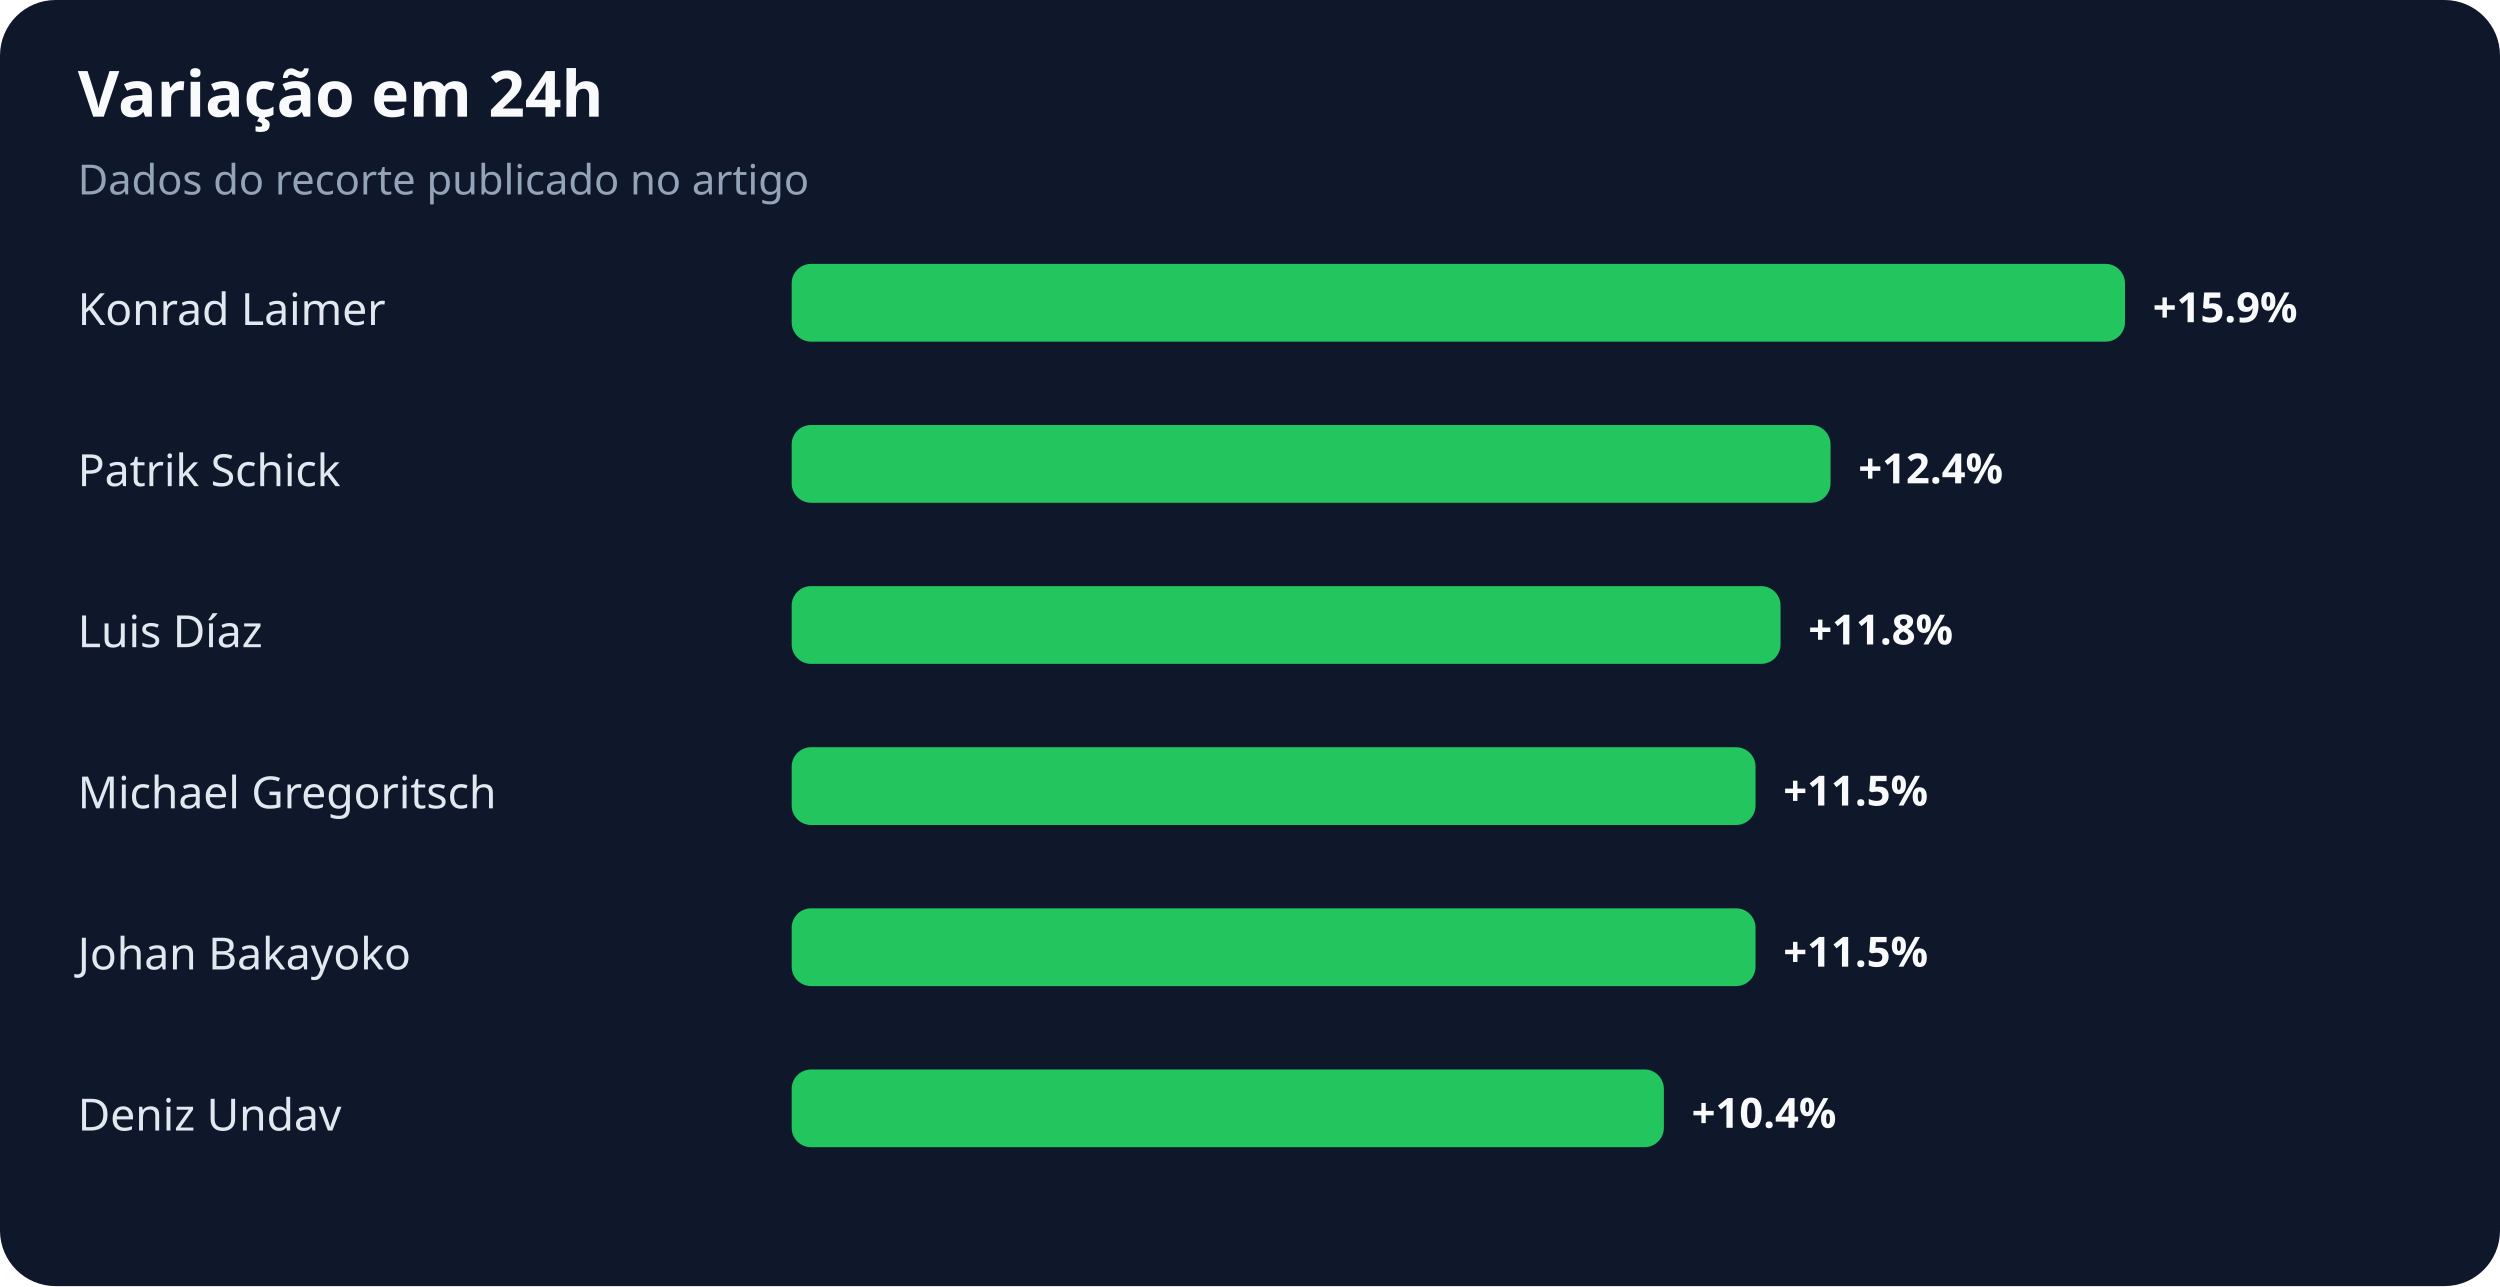
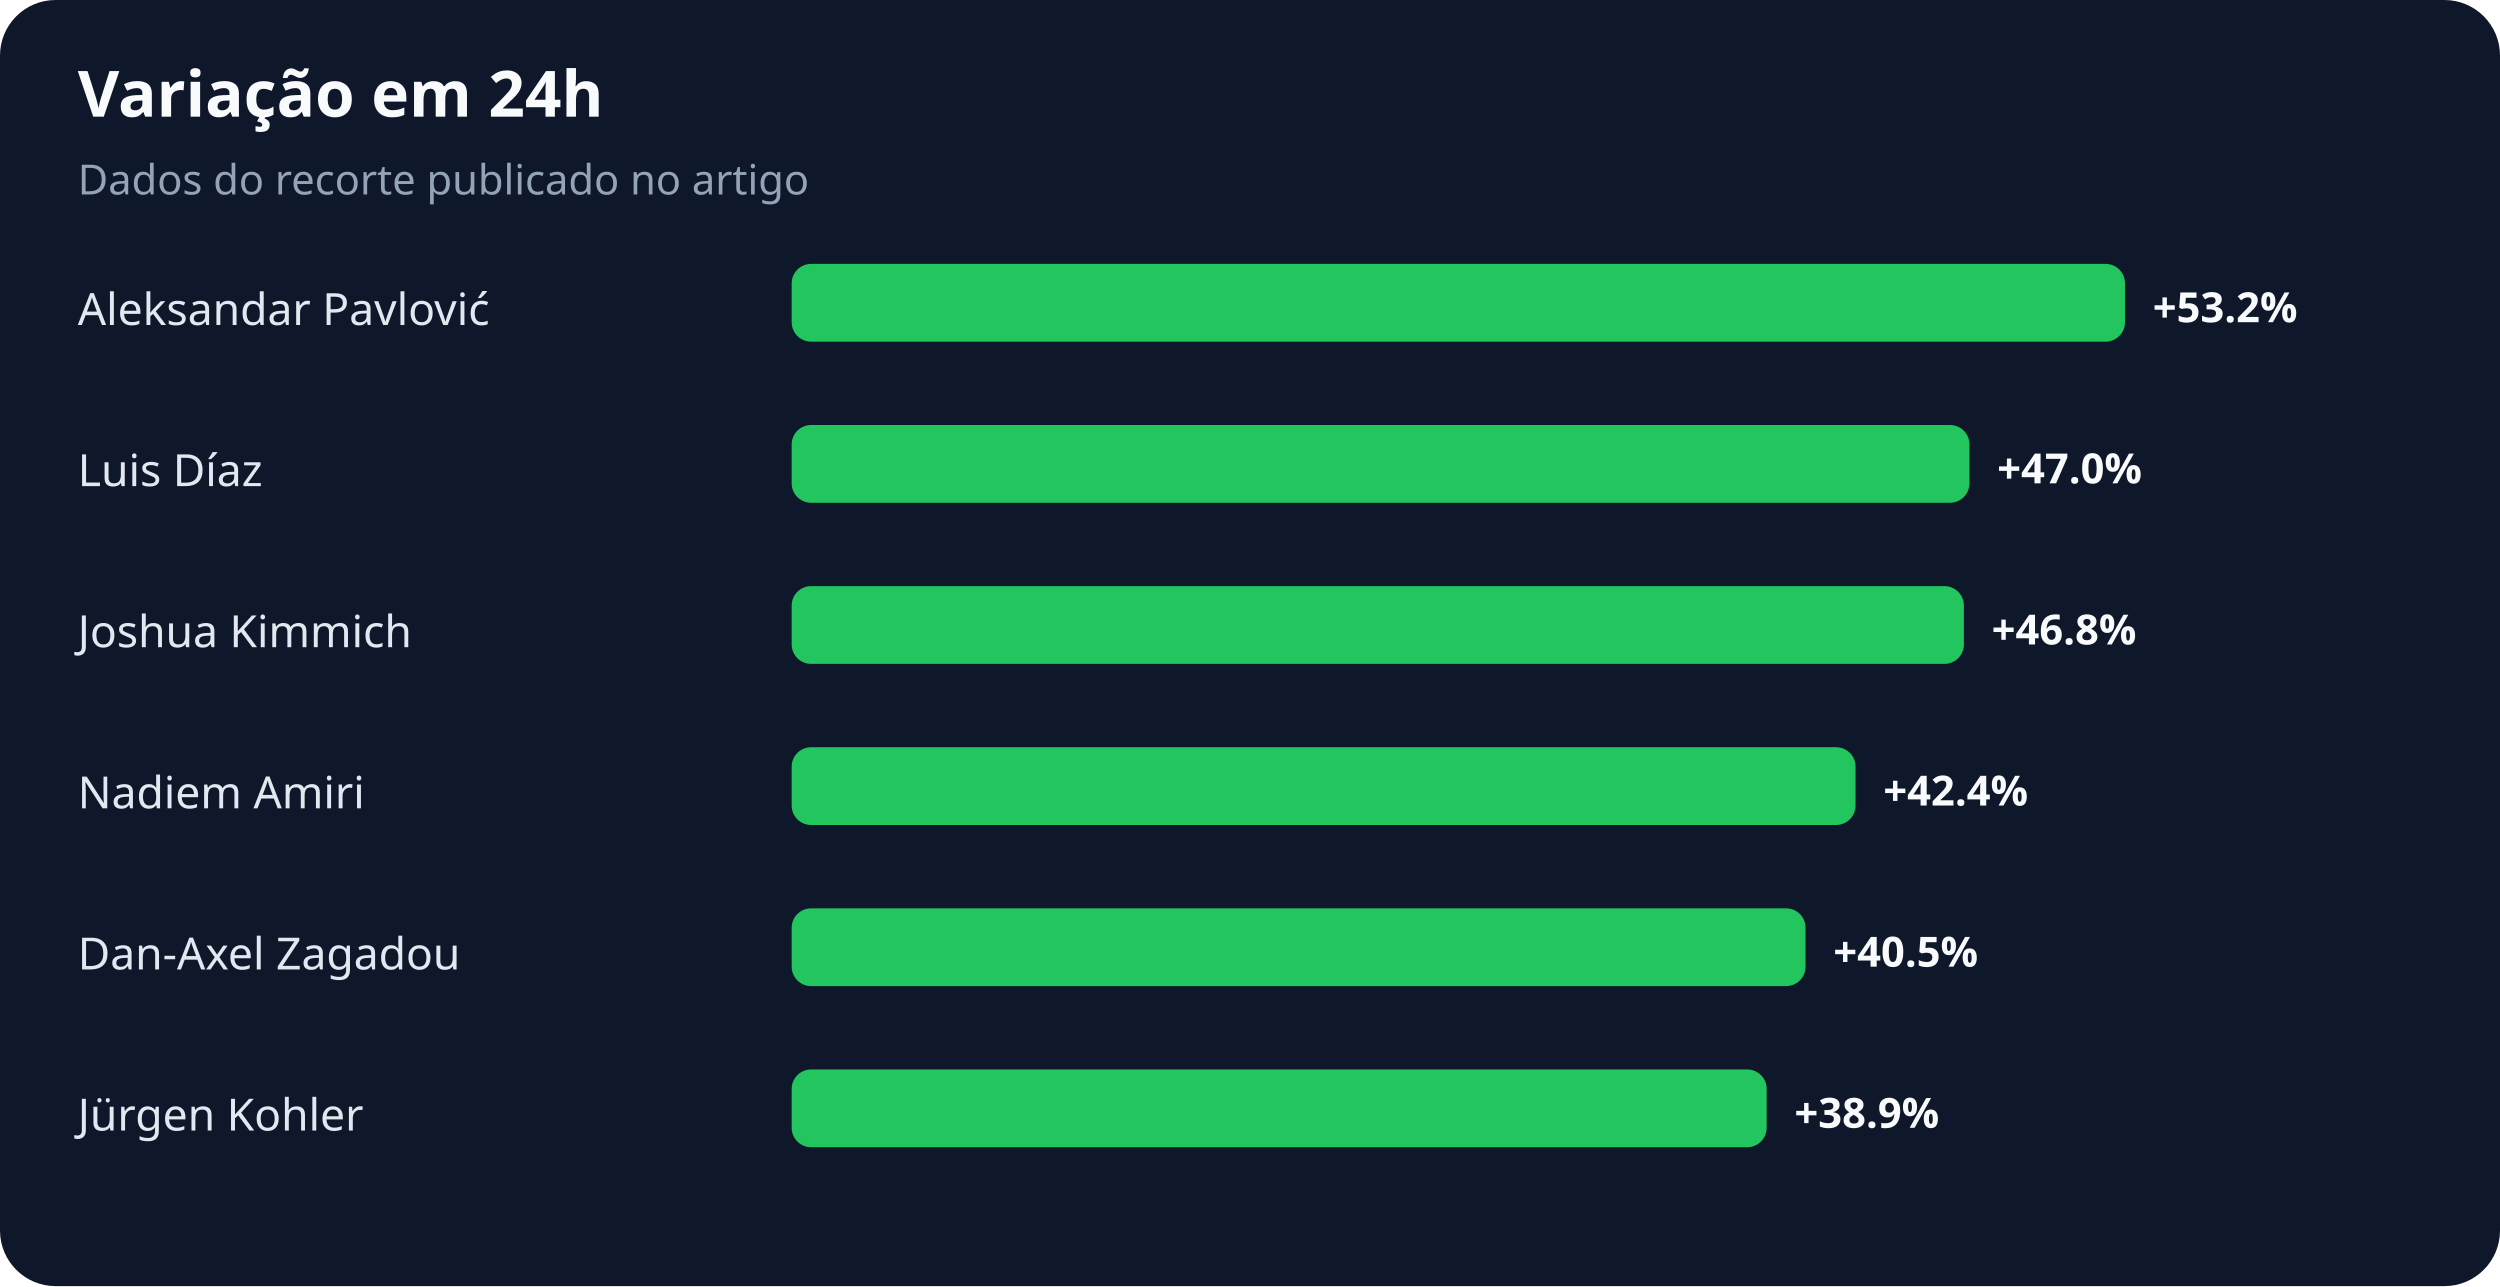
<svg xmlns="http://www.w3.org/2000/svg" width="900" height="463" viewBox="0 0 900 463" role="img" aria-labelledby="title desc">
  <rect width="100%" height="100%" rx="20" fill="#0f172a" />
  <text x="28" y="42" fill="#f8fafc" font-family="system-ui,sans-serif" font-size="23" font-weight="700">Variação em 24h</text>
  <text x="28" y="70" fill="#94a3b8" font-family="system-ui,sans-serif" font-size="15">Dados do recorte publicado no artigo</text>
-   <text x="28" y="117" fill="#e2e8f0" font-family="system-ui,sans-serif" font-size="16">Konrad Laimer</text>
+   <text x="28" y="117" fill="#e2e8f0" font-family="system-ui,sans-serif" font-size="16">Aleksandar Pavlović</text>
  <rect x="285" y="95" width="480" height="28" rx="7" fill="#22c55e" />
-   <text x="775" y="116" fill="#f8fafc" font-family="system-ui,sans-serif" font-size="15" font-weight="700">+15.9%</text>
-   <text x="28" y="175" fill="#e2e8f0" font-family="system-ui,sans-serif" font-size="16">Patrik Schick</text>
-   <rect x="285" y="153" width="374" height="28" rx="7" fill="#22c55e" />
-   <text x="669" y="174" fill="#f8fafc" font-family="system-ui,sans-serif" font-size="15" font-weight="700">+12.4%</text>
-   <text x="28" y="233" fill="#e2e8f0" font-family="system-ui,sans-serif" font-size="16">Luis Díaz</text>
-   <rect x="285" y="211" width="356" height="28" rx="7" fill="#22c55e" />
-   <text x="651" y="232" fill="#f8fafc" font-family="system-ui,sans-serif" font-size="15" font-weight="700">+11.8%</text>
-   <text x="28" y="291" fill="#e2e8f0" font-family="system-ui,sans-serif" font-size="16">Michael Gregoritsch</text>
-   <rect x="285" y="269" width="347" height="28" rx="7" fill="#22c55e" />
-   <text x="642" y="290" fill="#f8fafc" font-family="system-ui,sans-serif" font-size="15" font-weight="700">+11.5%</text>
-   <text x="28" y="349" fill="#e2e8f0" font-family="system-ui,sans-serif" font-size="16">Johan Bakayoko</text>
-   <rect x="285" y="327" width="347" height="28" rx="7" fill="#22c55e" />
-   <text x="642" y="348" fill="#f8fafc" font-family="system-ui,sans-serif" font-size="15" font-weight="700">+11.5%</text>
-   <text x="28" y="407" fill="#e2e8f0" font-family="system-ui,sans-serif" font-size="16">Deniz Undav</text>
-   <rect x="285" y="385" width="314" height="28" rx="7" fill="#22c55e" />
-   <text x="609" y="406" fill="#f8fafc" font-family="system-ui,sans-serif" font-size="15" font-weight="700">+10.4%</text>
+   <text x="775" y="116" fill="#f8fafc" font-family="system-ui,sans-serif" font-size="15" font-weight="700">+53.2%</text>
+   <text x="28" y="175" fill="#e2e8f0" font-family="system-ui,sans-serif" font-size="16">Luis Díaz</text>
+   <rect x="285" y="153" width="424" height="28" rx="7" fill="#22c55e" />
+   <text x="719" y="174" fill="#f8fafc" font-family="system-ui,sans-serif" font-size="15" font-weight="700">+47.0%</text>
+   <text x="28" y="233" fill="#e2e8f0" font-family="system-ui,sans-serif" font-size="16">Joshua Kimmich</text>
+   <rect x="285" y="211" width="422" height="28" rx="7" fill="#22c55e" />
+   <text x="717" y="232" fill="#f8fafc" font-family="system-ui,sans-serif" font-size="15" font-weight="700">+46.8%</text>
+   <text x="28" y="291" fill="#e2e8f0" font-family="system-ui,sans-serif" font-size="16">Nadiem Amiri</text>
+   <rect x="285" y="269" width="383" height="28" rx="7" fill="#22c55e" />
+   <text x="678" y="290" fill="#f8fafc" font-family="system-ui,sans-serif" font-size="15" font-weight="700">+42.4%</text>
+   <text x="28" y="349" fill="#e2e8f0" font-family="system-ui,sans-serif" font-size="16">Dan-Axel Zagadou</text>
+   <rect x="285" y="327" width="365" height="28" rx="7" fill="#22c55e" />
+   <text x="660" y="348" fill="#f8fafc" font-family="system-ui,sans-serif" font-size="15" font-weight="700">+40.5%</text>
+   <text x="28" y="407" fill="#e2e8f0" font-family="system-ui,sans-serif" font-size="16">Jürgen Kohler</text>
+   <rect x="285" y="385" width="351" height="28" rx="7" fill="#22c55e" />
+   <text x="646" y="406" fill="#f8fafc" font-family="system-ui,sans-serif" font-size="15" font-weight="700">+38.9%</text>
</svg>
